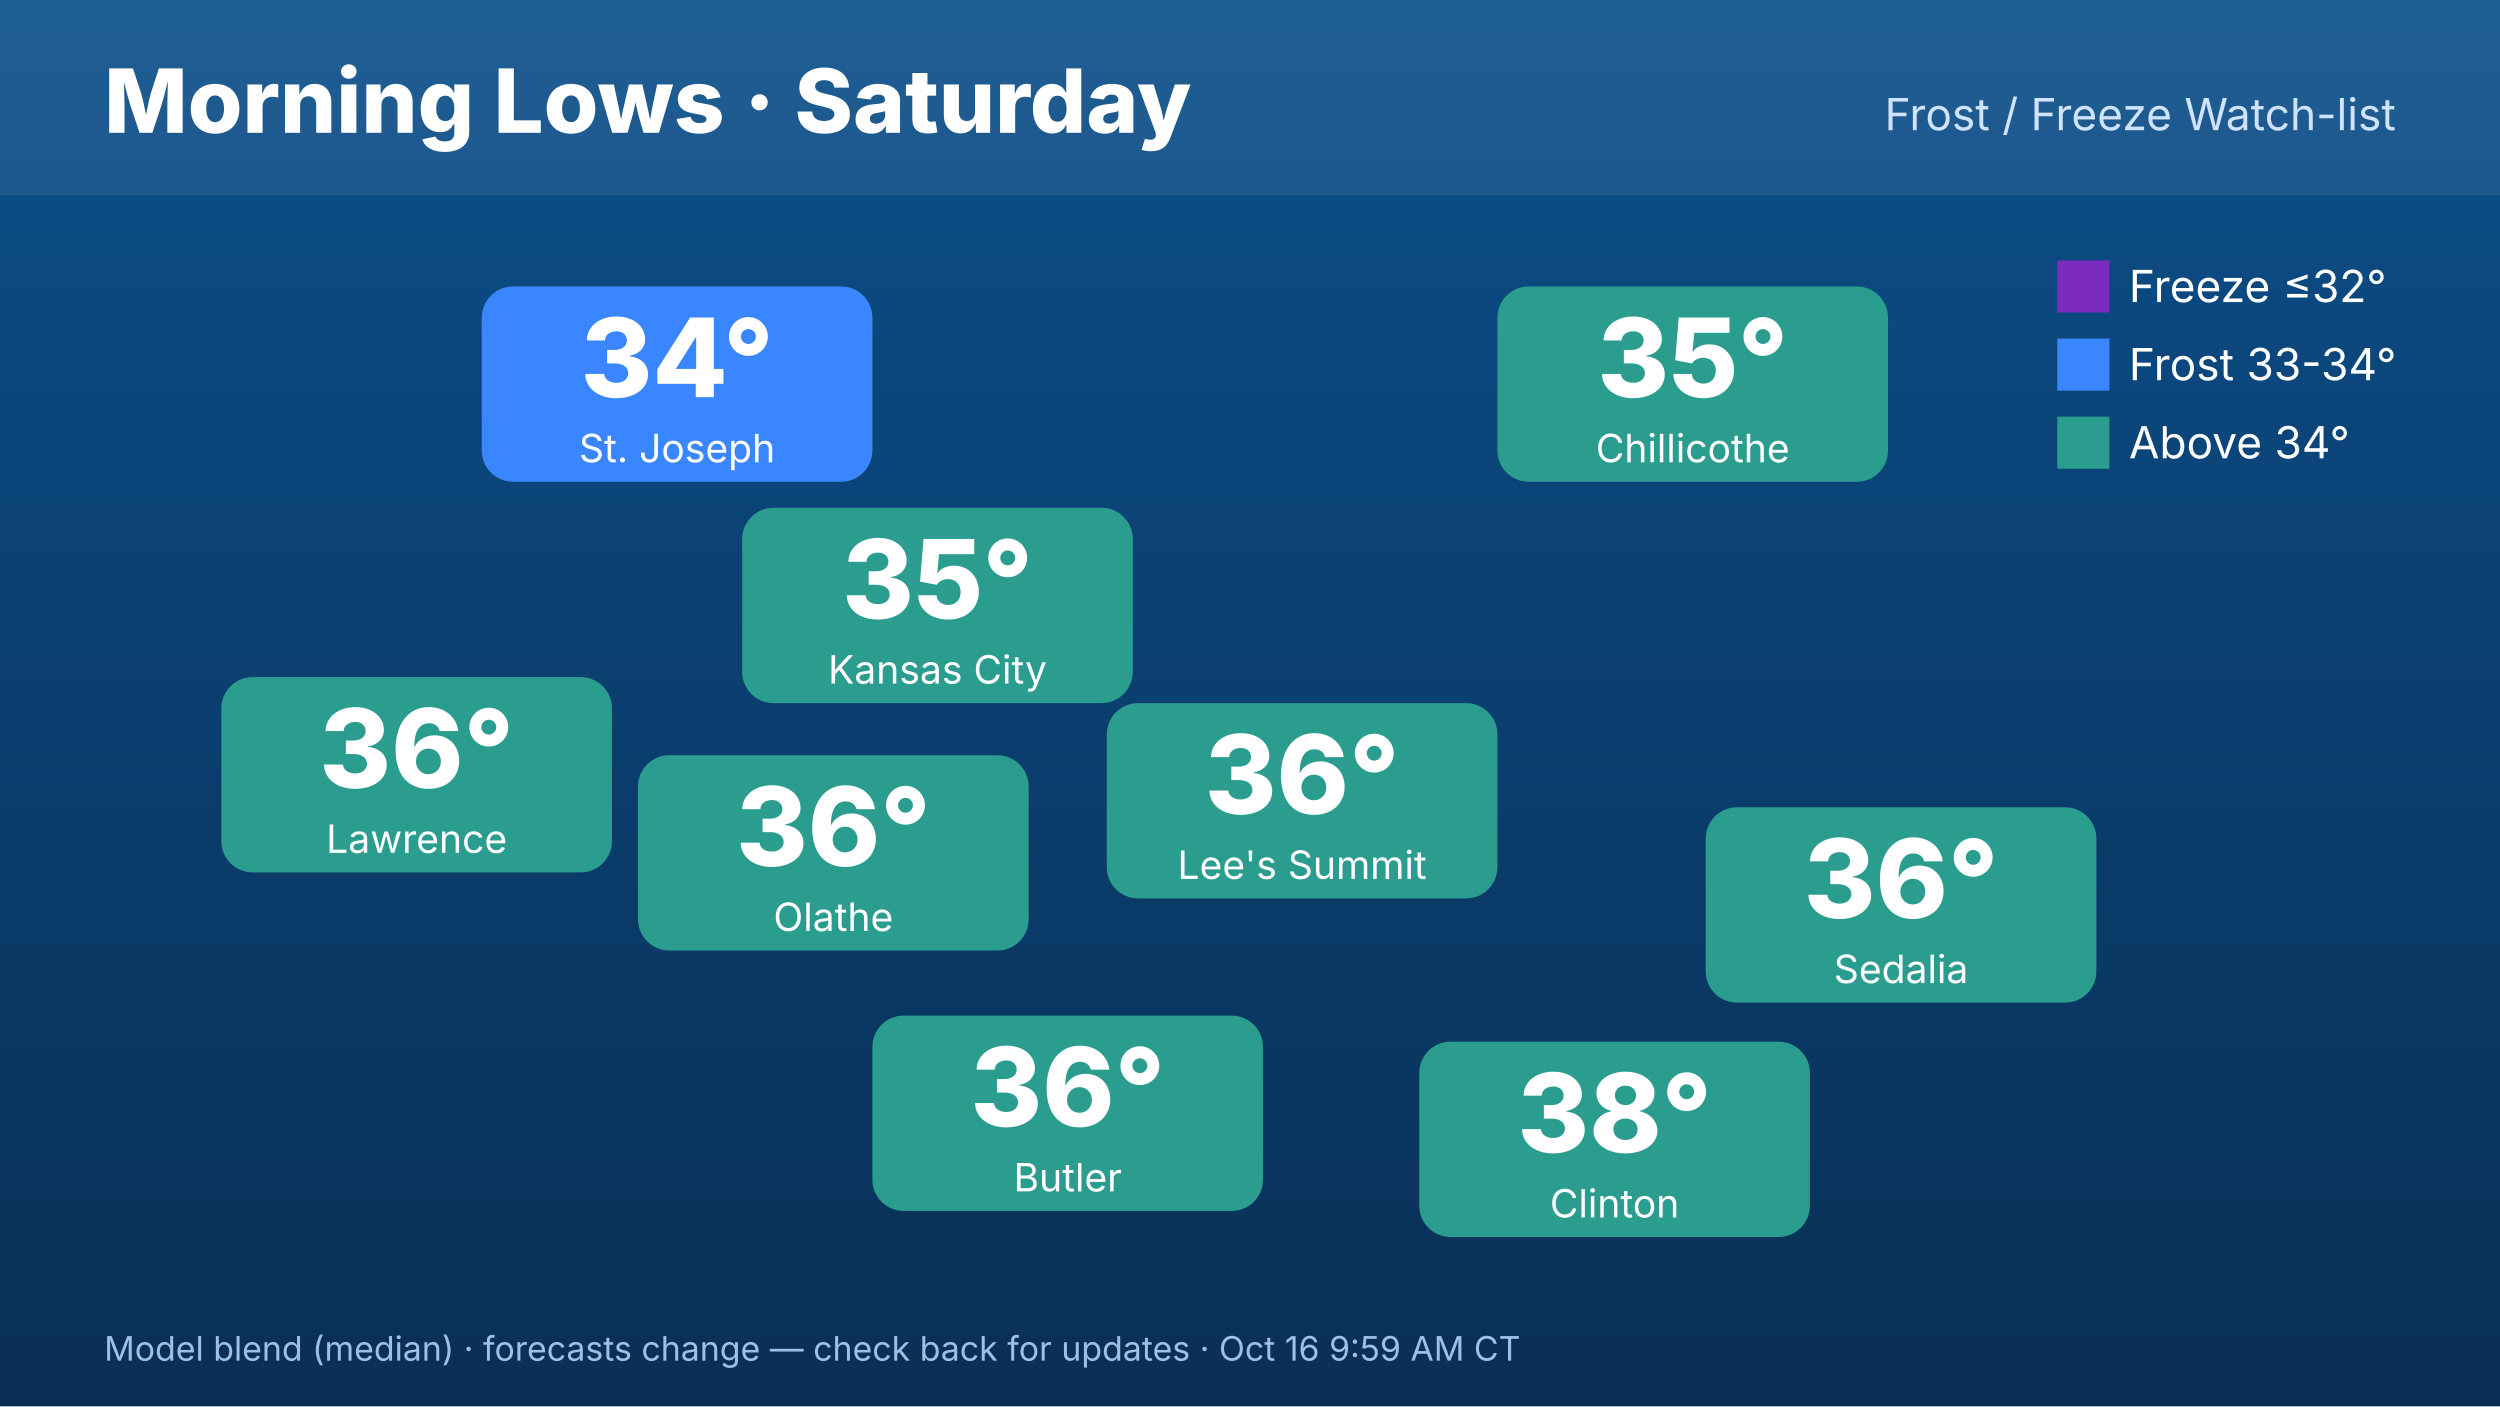
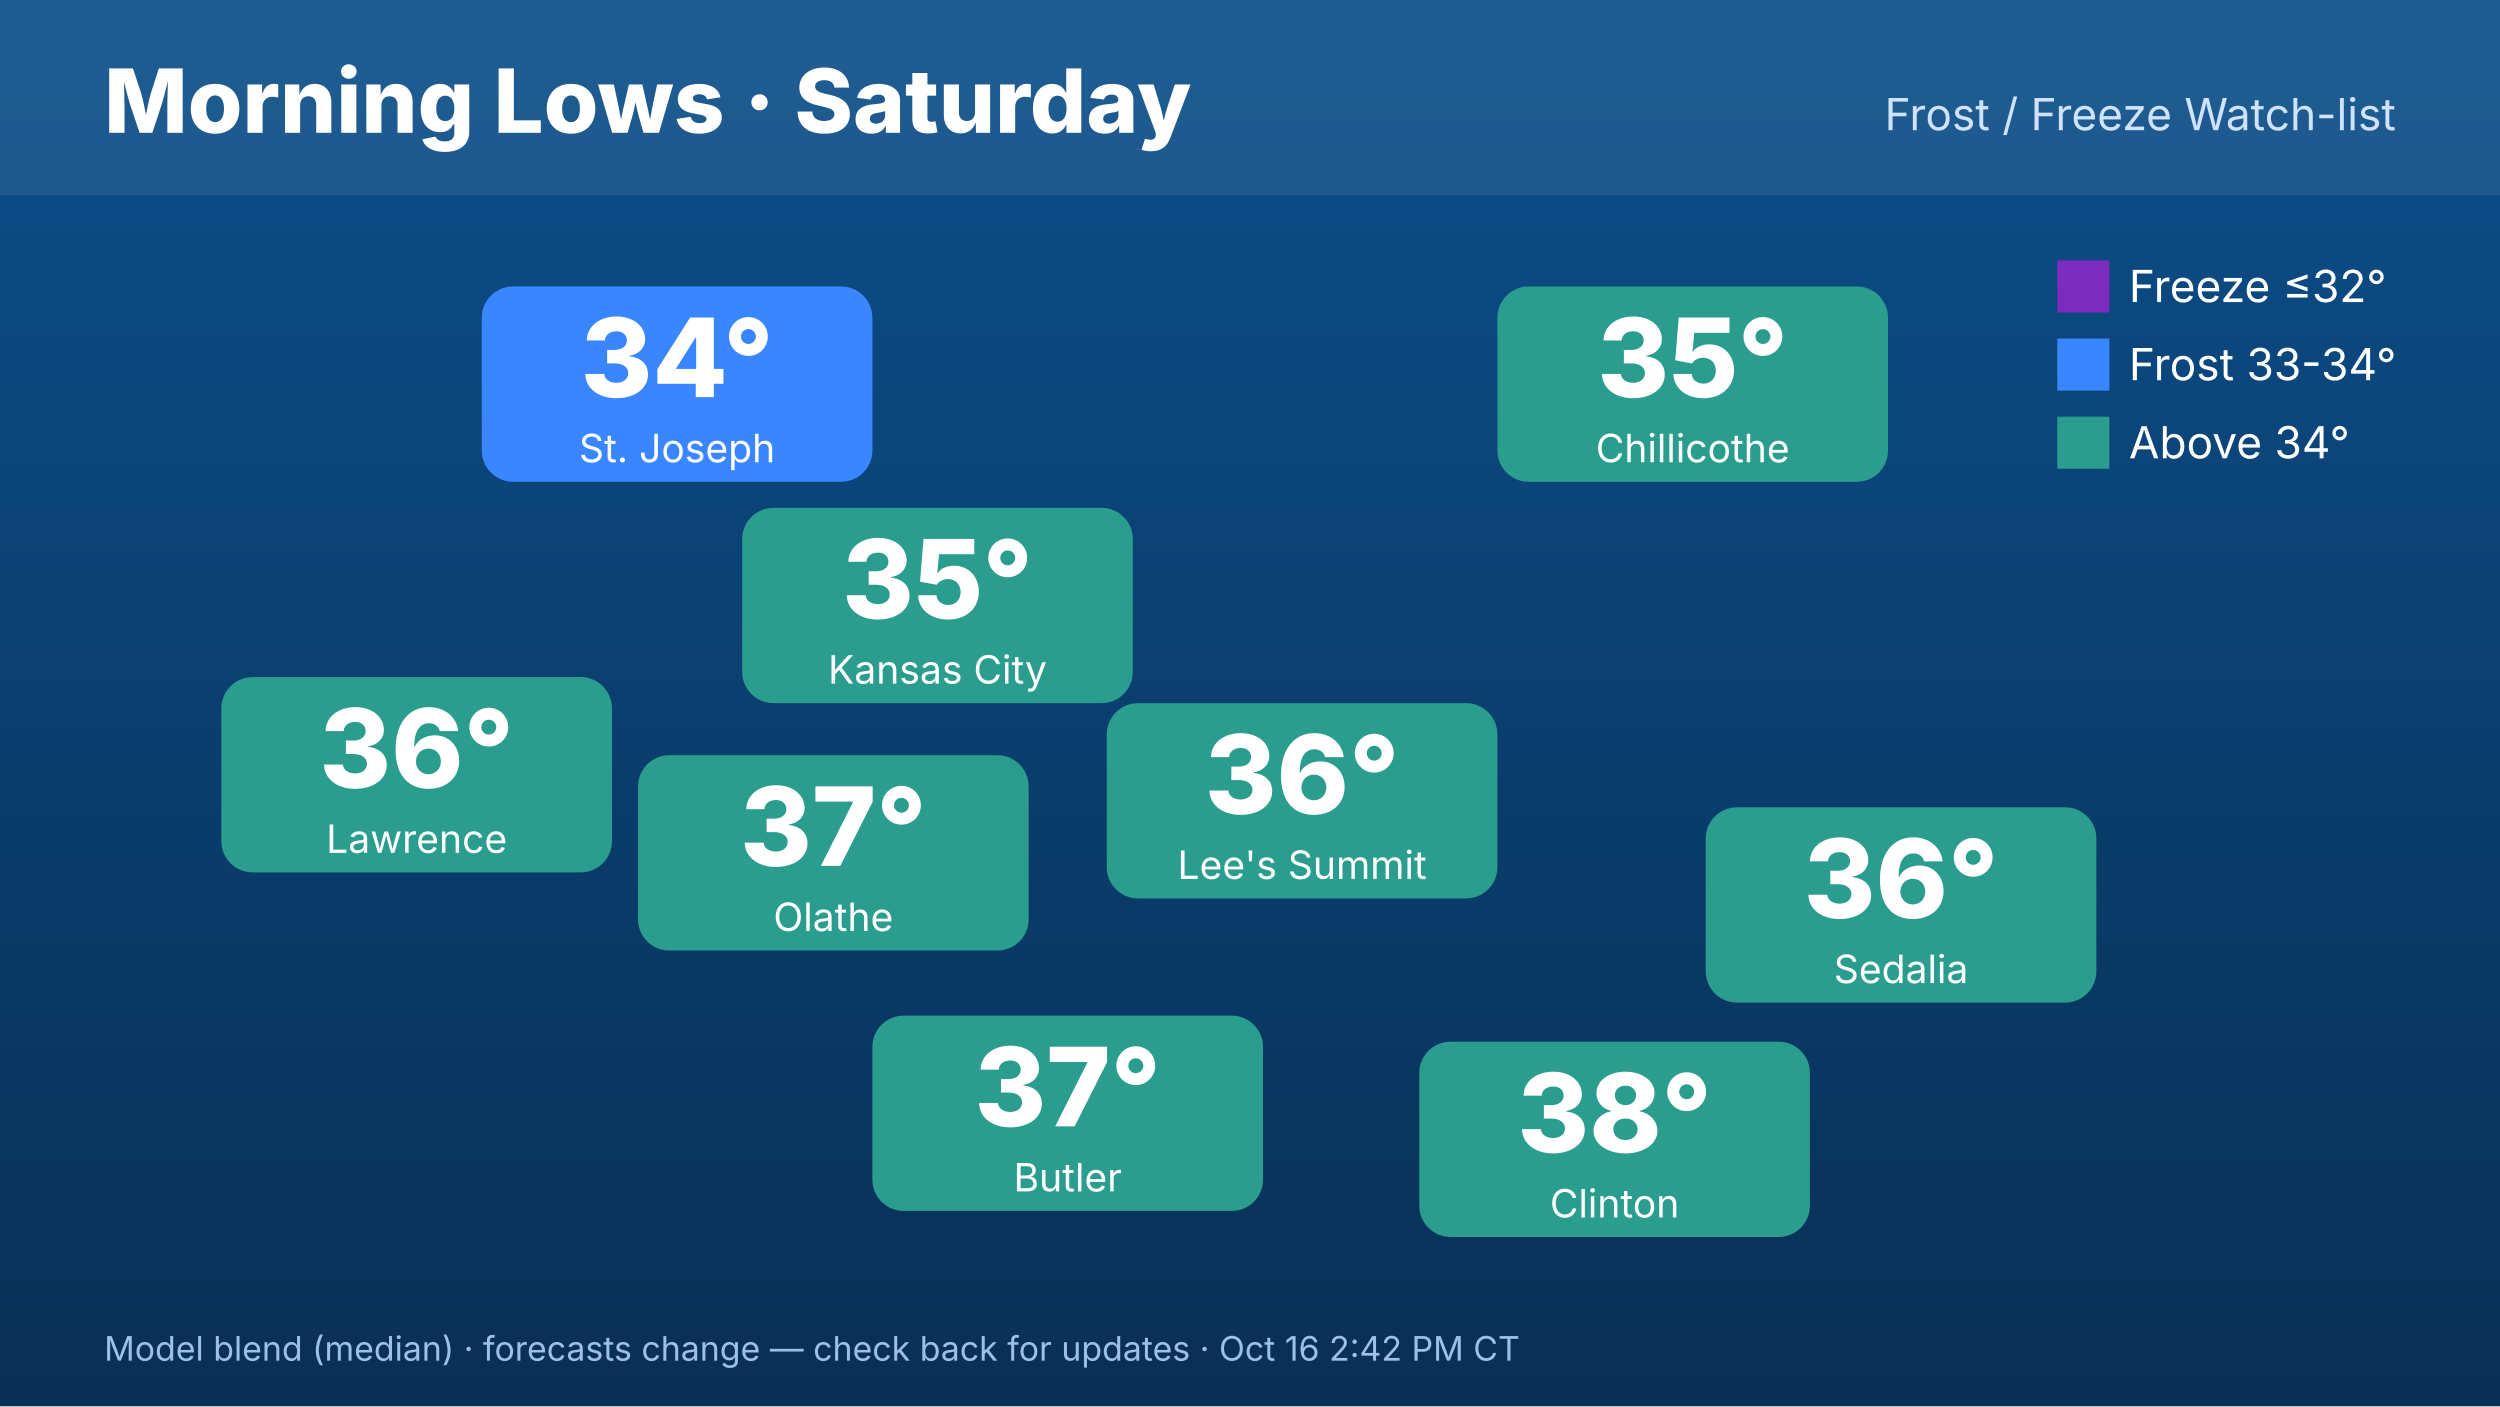
<svg xmlns="http://www.w3.org/2000/svg" width="1920" height="1080" viewBox="0 0 1920 1080" font-family="Inter,Helvetica,Arial,sans-serif">
  <defs>
    <linearGradient id="bg" x1="0" y1="0" x2="0" y2="1">
      <stop offset="0" stop-color="#0b4f8a" />
      <stop offset="1" stop-color="#0a2f55" />
    </linearGradient>
  </defs>
  <rect width="1920" height="1080" fill="url(#bg)" />
  <rect x="0" y="0" width="1920" height="150" fill="#ffffff" opacity=".08" />
  <text x="80" y="102" font-size="68" font-weight="800" fill="#fff">Morning Lows · Saturday</text>
  <text x="1840" y="100" font-size="34" fill="#cfe3ff" text-anchor="end">Frost / Freeze Watch-list</text>
  <rect x="570" y="390" width="300" height="150" rx="24" fill="#2a9d8f" />
  <text x="720" y="475" font-size="84" font-weight="800" fill="#fff" text-anchor="middle">35°</text>
  <text x="720" y="525" font-size="30" fill="#fff" text-anchor="middle">Kansas City</text>
  <rect x="370" y="220" width="300" height="150" rx="24" fill="#3a86ff" />
  <text x="520" y="305" font-size="84" font-weight="800" fill="#fff" text-anchor="middle">34°</text>
  <text x="520" y="355" font-size="30" fill="#fff" text-anchor="middle">St. Joseph</text>
  <rect x="170" y="520" width="300" height="150" rx="24" fill="#2a9d8f" />
  <text x="320" y="605" font-size="84" font-weight="800" fill="#fff" text-anchor="middle">36°</text>
  <text x="320" y="655" font-size="30" fill="#fff" text-anchor="middle">Lawrence</text>
  <rect x="1150" y="220" width="300" height="150" rx="24" fill="#2a9d8f" />
  <text x="1300" y="305" font-size="84" font-weight="800" fill="#fff" text-anchor="middle">35°</text>
  <text x="1300" y="355" font-size="30" fill="#fff" text-anchor="middle">Chillicothe</text>
  <rect x="1310" y="620" width="300" height="150" rx="24" fill="#2a9d8f" />
  <text x="1460" y="705" font-size="84" font-weight="800" fill="#fff" text-anchor="middle">36°</text>
  <text x="1460" y="755" font-size="30" fill="#fff" text-anchor="middle">Sedalia</text>
  <rect x="1090" y="800" width="300" height="150" rx="24" fill="#2a9d8f" />
  <text x="1240" y="885" font-size="84" font-weight="800" fill="#fff" text-anchor="middle">38°</text>
  <text x="1240" y="935" font-size="30" fill="#fff" text-anchor="middle">Clinton</text>
  <rect x="670" y="780" width="300" height="150" rx="24" fill="#2a9d8f" />
-   <text x="820" y="865" font-size="84" font-weight="800" fill="#fff" text-anchor="middle">36°</text>
+   <text x="820" y="865" font-size="84" font-weight="800" fill="#fff" text-anchor="middle">37°</text>
  <text x="820" y="915" font-size="30" fill="#fff" text-anchor="middle">Butler</text>
  <rect x="490" y="580" width="300" height="150" rx="24" fill="#2a9d8f" />
-   <text x="640" y="665" font-size="84" font-weight="800" fill="#fff" text-anchor="middle">36°</text>
+   <text x="640" y="665" font-size="84" font-weight="800" fill="#fff" text-anchor="middle">37°</text>
  <text x="640" y="715" font-size="30" fill="#fff" text-anchor="middle">Olathe</text>
  <rect x="850" y="540" width="300" height="150" rx="24" fill="#2a9d8f" />
  <text x="1000" y="625" font-size="84" font-weight="800" fill="#fff" text-anchor="middle">36°</text>
  <text x="1000" y="675" font-size="30" fill="#fff" text-anchor="middle">Lee's Summit</text>
  <g font-size="34" fill="#fff">
    <rect x="1580" y="200" width="40" height="40" fill="#7b2cbf" />
    <text x="1635" y="232">Freeze ≤32°</text>
    <rect x="1580" y="260" width="40" height="40" fill="#3a86ff" />
    <text x="1635" y="292">Frost 33-34°</text>
    <rect x="1580" y="320" width="40" height="40" fill="#2a9d8f" />
    <text x="1635" y="352">Above 34°</text>
  </g>
-   <text x="80" y="1045" font-size="26" fill="#9fc0e6">Model blend (median) · forecasts change — check back for updates · Oct 16 9:59 AM CT</text>
+   <text x="80" y="1045" font-size="26" fill="#9fc0e6">Model blend (median) · forecasts change — check back for updates · Oct 16 2:42 PM CT</text>
</svg>
